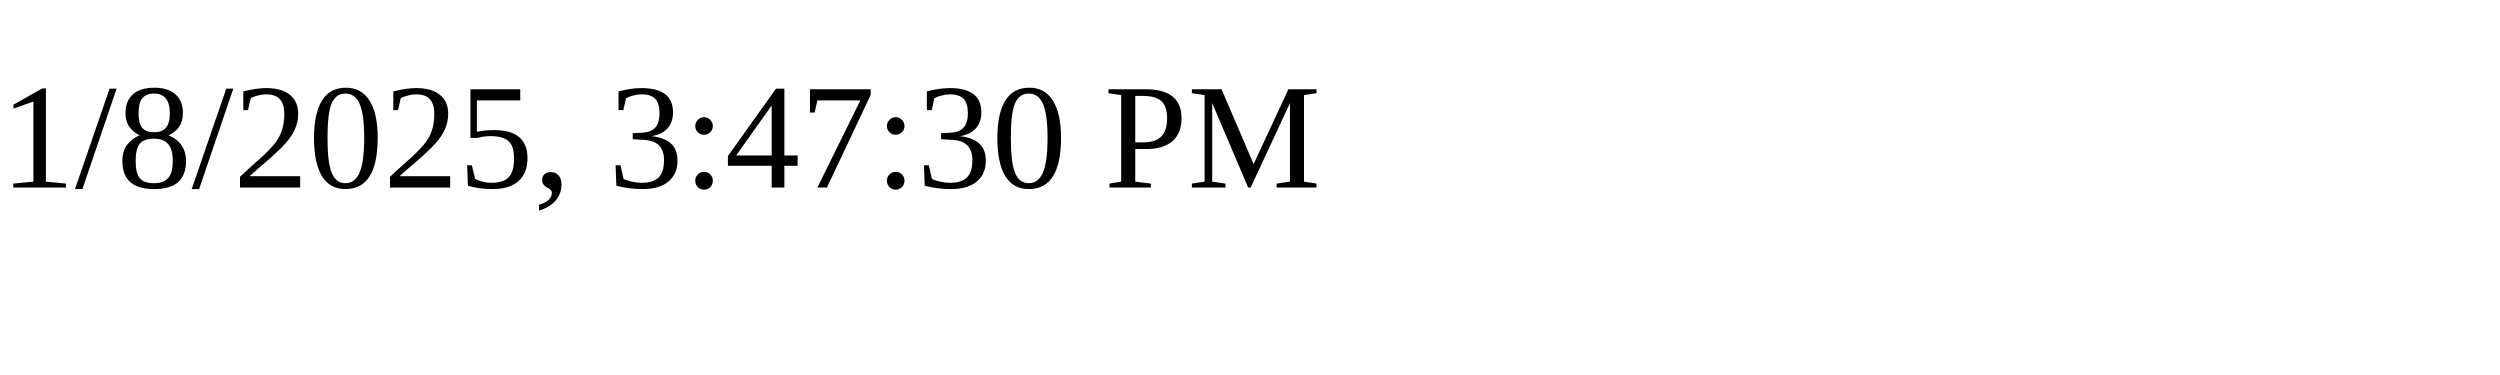
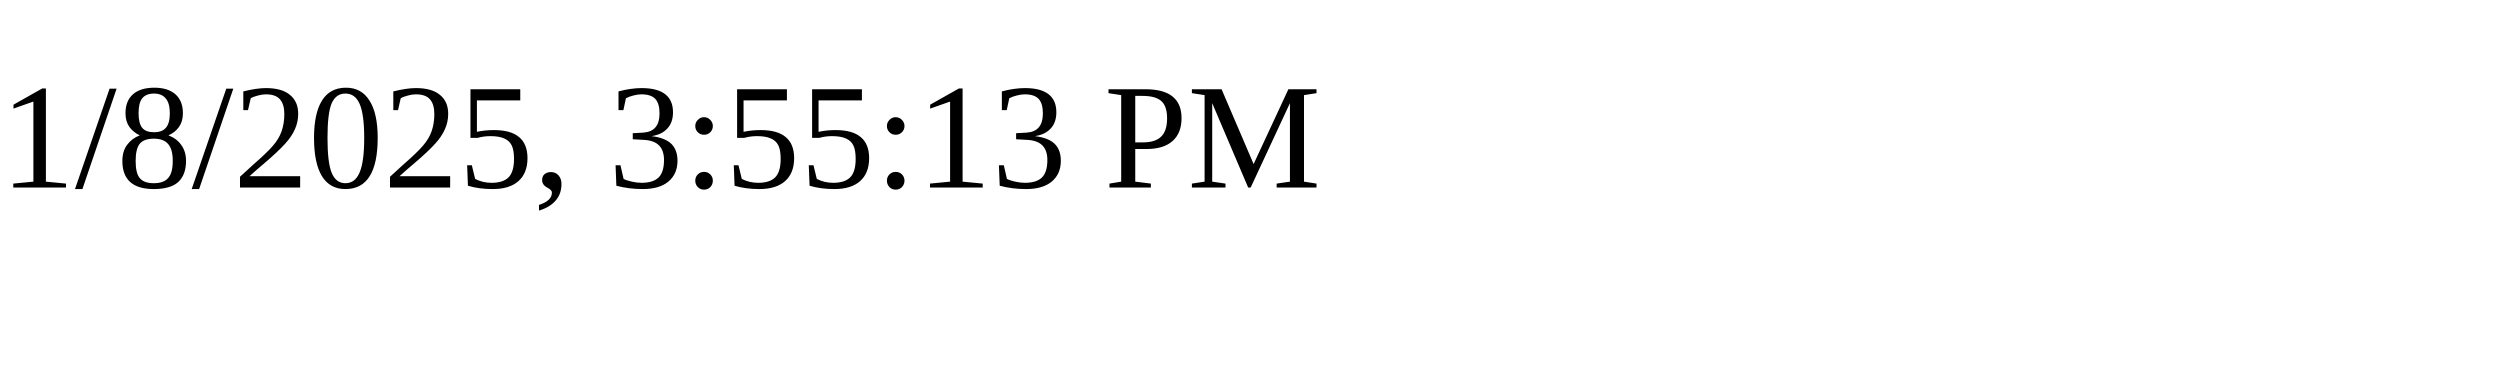
<svg xmlns="http://www.w3.org/2000/svg" height="30" width="200">
-   <text x="0" y="15">1/8/2025, 3:47:30 PM</text>
+   <text x="0" y="15">1/8/2025, 3:55:13 PM</text>
</svg>
